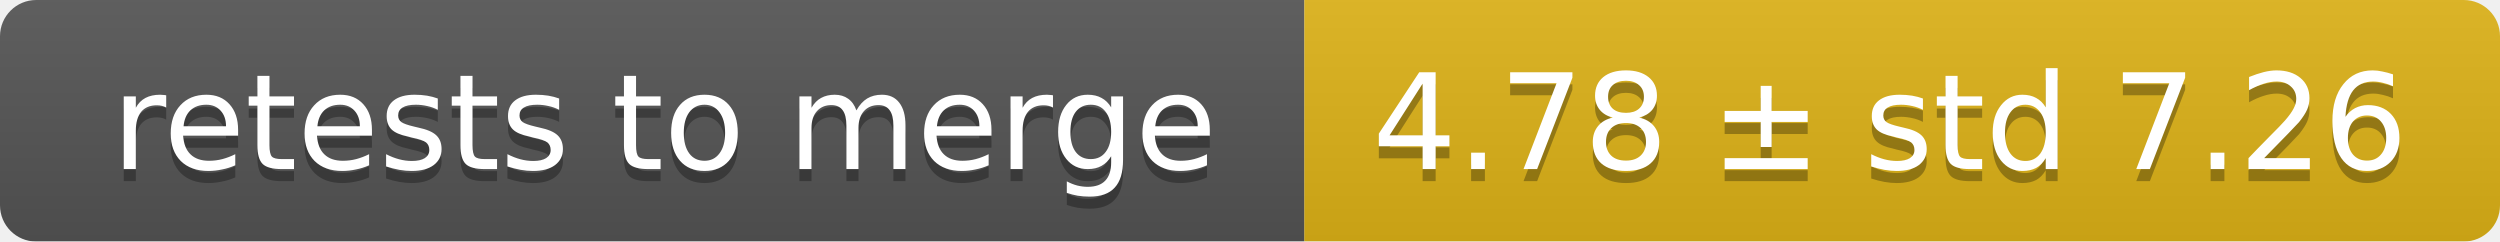
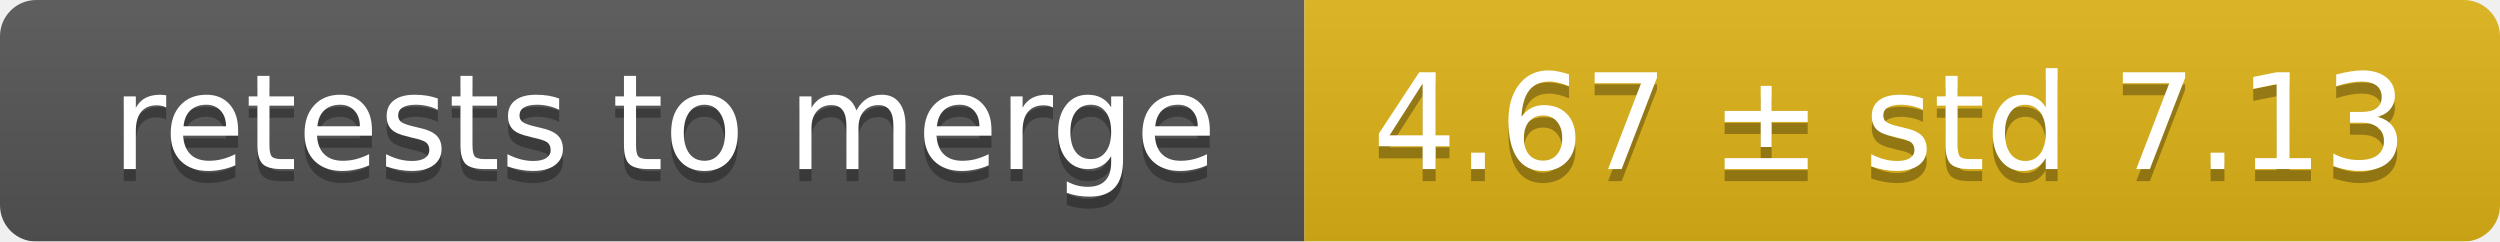
<svg xmlns="http://www.w3.org/2000/svg" width="207" height="20">
  <linearGradient id="smooth" x2="0" y2="100%">
    <stop offset="0" stop-color="#bbb" stop-opacity=".1" />
    <stop offset="1" stop-opacity=".1" />
  </linearGradient>
  <mask id="round">
    <rect width="207" height="20" rx="3" fill="#fff" />
  </mask>
  <g mask="url(#round)">
    <rect width="108" height="20" fill="#555" />
    <rect x="108" width="99" height="20" fill="#dfb317" />
    <rect width="207" height="20" fill="url(#smooth)" />
  </g>
  <g fill="#fff" text-anchor="middle" font-family="DejaVu Sans,Verdana,Geneva,sans-serif" font-size="11">
    <text x="55" y="15" fill="#010101" fill-opacity=".3">retests to merge</text>
    <text x="55" y="14">retests to merge</text>
-     <text x="156.5" y="15" fill="#010101" fill-opacity=".3">4.78 ± std 7.26</text>
-     <text x="156.5" y="14">4.78 ± std 7.26</text>
+     <text x="156.5" y="15" fill="#010101" fill-opacity=".3">4.67 ± std 7.13</text>
+     <text x="156.5" y="14">4.67 ± std 7.13</text>
  </g>
</svg>
